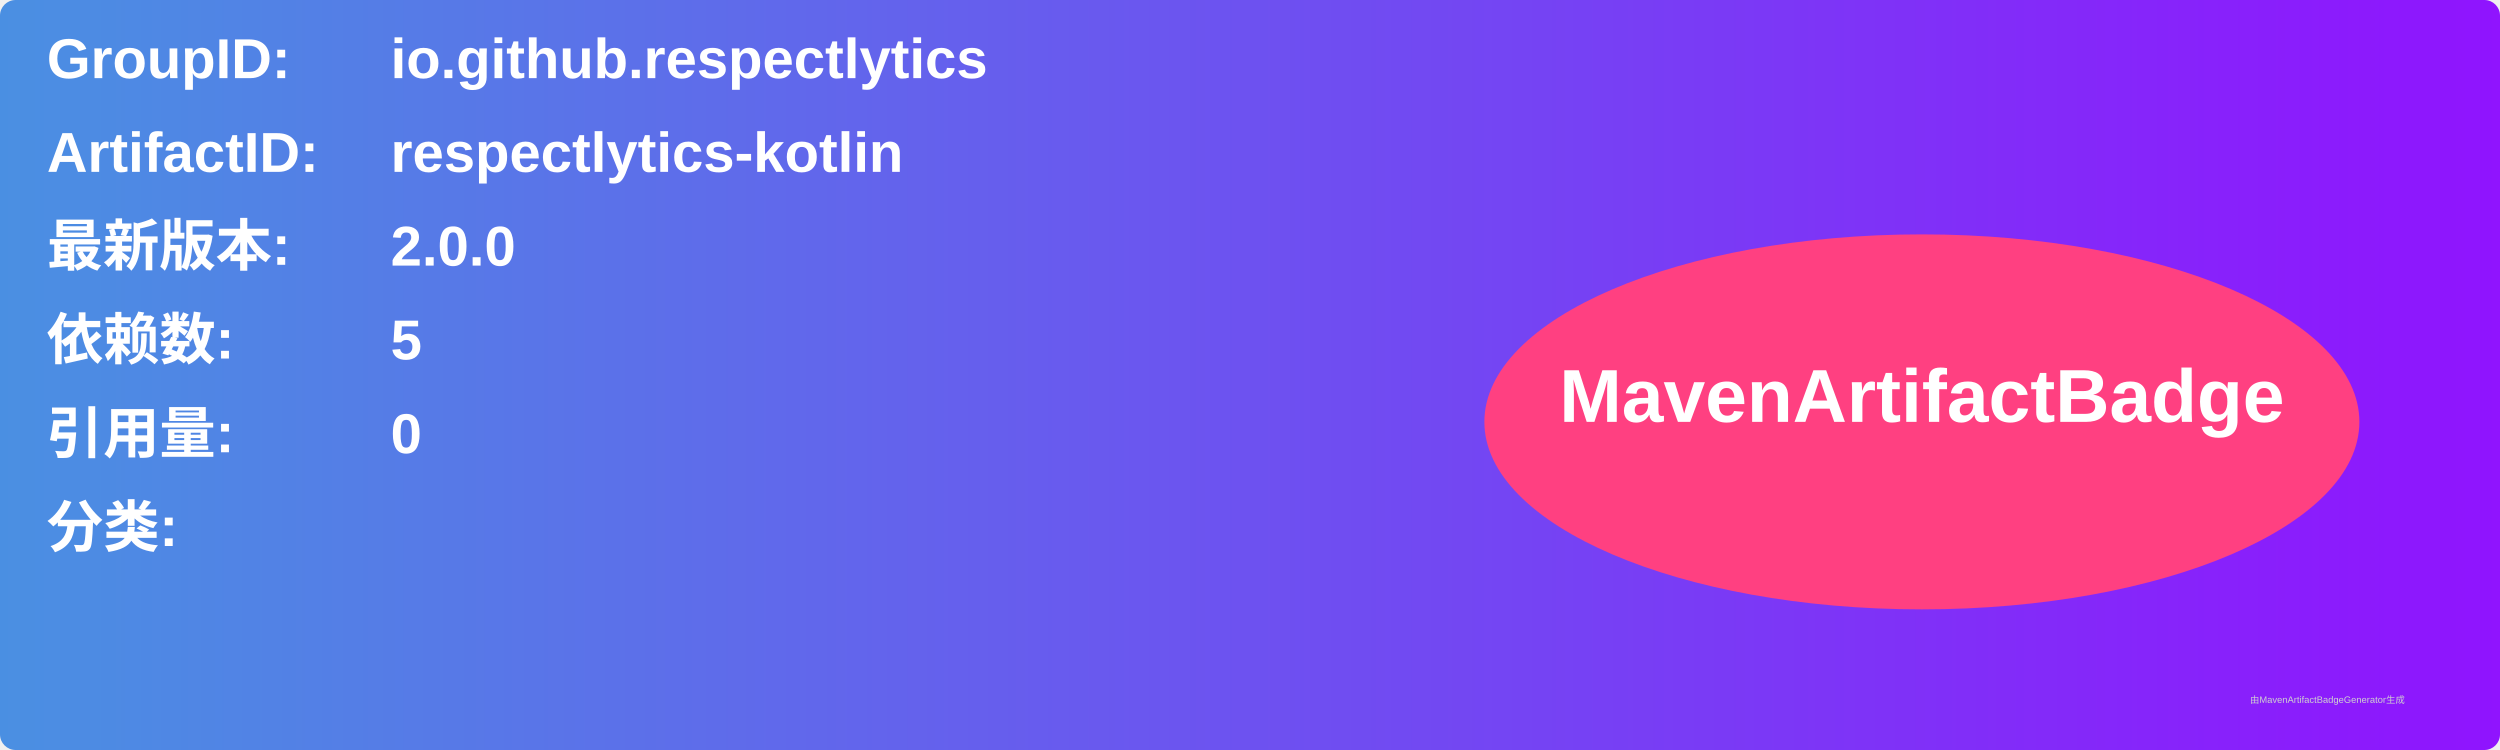
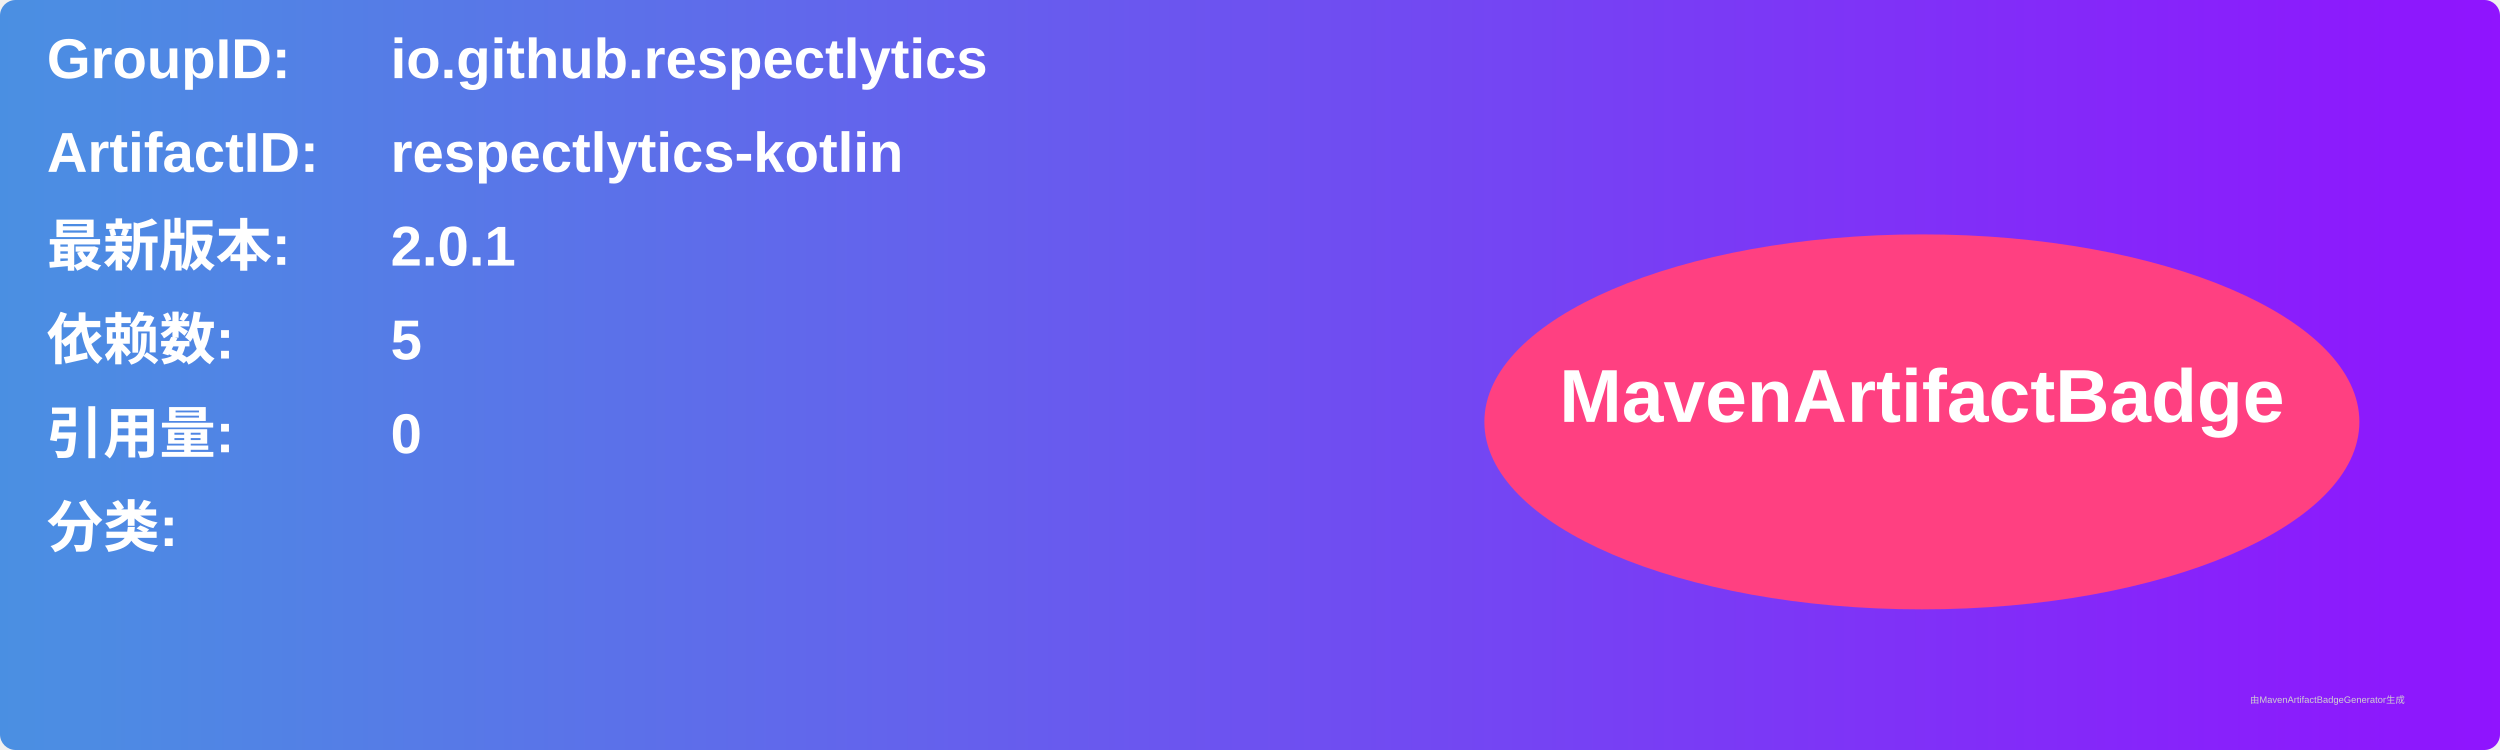
<svg xmlns="http://www.w3.org/2000/svg" width="800" height="240" viewBox="0 0 800 240">
  <linearGradient id="grad" x1="0%" y1="0%" x2="100%" y2="0%">
    <stop offset="0%" stop-color="#4a90e2" />
    <stop offset="100%" stop-color="#9013fe" />
  </linearGradient>
  <rect width="100%" height="100%" rx="5" ry="5" fill="url(#grad)" />
  <g transform="translate(15, 15)">
    <text x="0" y="10" font-family="Arial" font-size="18" fill="white" font-weight="bold" width="260">GroupID:</text>
    <text x="110" y="10" font-family="Arial" font-size="18" fill="white" font-weight="bold" width="460">io.github.respectlytics</text>
    <text x="0" y="40" font-family="Arial" font-size="18" fill="white" font-weight="bold" width="260">ArtifactID:</text>
    <text x="110" y="40" font-family="Arial" font-size="18" fill="white" font-weight="bold" width="460">respectlytics-kotlin</text>
    <text x="0" y="70" font-family="Arial" font-size="18" fill="white" font-weight="bold">最新版本:</text>
    <text x="110" y="70" font-family="Arial" font-size="18" fill="white" font-weight="bold">
-       <tspan font-weight="bold">2.0.0</tspan>
+       <tspan font-weight="bold">2.0.1</tspan>
    </text>
    <text x="0" y="100" font-family="Arial" font-size="18" fill="white" font-weight="bold">依赖数: </text>
    <text x="110" y="100" font-family="Arial" font-size="18" fill="white">
      <tspan font-weight="bold">5</tspan>
    </text>
    <text x="0" y="130" font-family="Arial" font-size="18" fill="white" font-weight="bold">引用量: </text>
    <text x="110" y="130" font-family="Arial" font-size="18" fill="white">
      <tspan font-weight="bold">0</tspan>
    </text>
    <text x="0" y="160" font-family="Arial" font-size="18" fill="white" font-weight="bold">分类:</text>
    <text x="10" y="190" font-family="Arial" font-size="10" fill="white">
      <tspan font-weight="bold" />
    </text>
    <ellipse cx="600" cy="120" rx="140" ry="60" fill="#ff4081" />
    <text x="600" y="120" text-anchor="middle" font-family="Arial" font-size="24" fill="white" font-weight="bold">MavenArtifactBadge</text>
  </g>
  <text x="720" y="225" font-family="Arial" font-size="3" fill="#d0d0d0">由MavenArtifactBadgeGenerator生成</text>
</svg>
